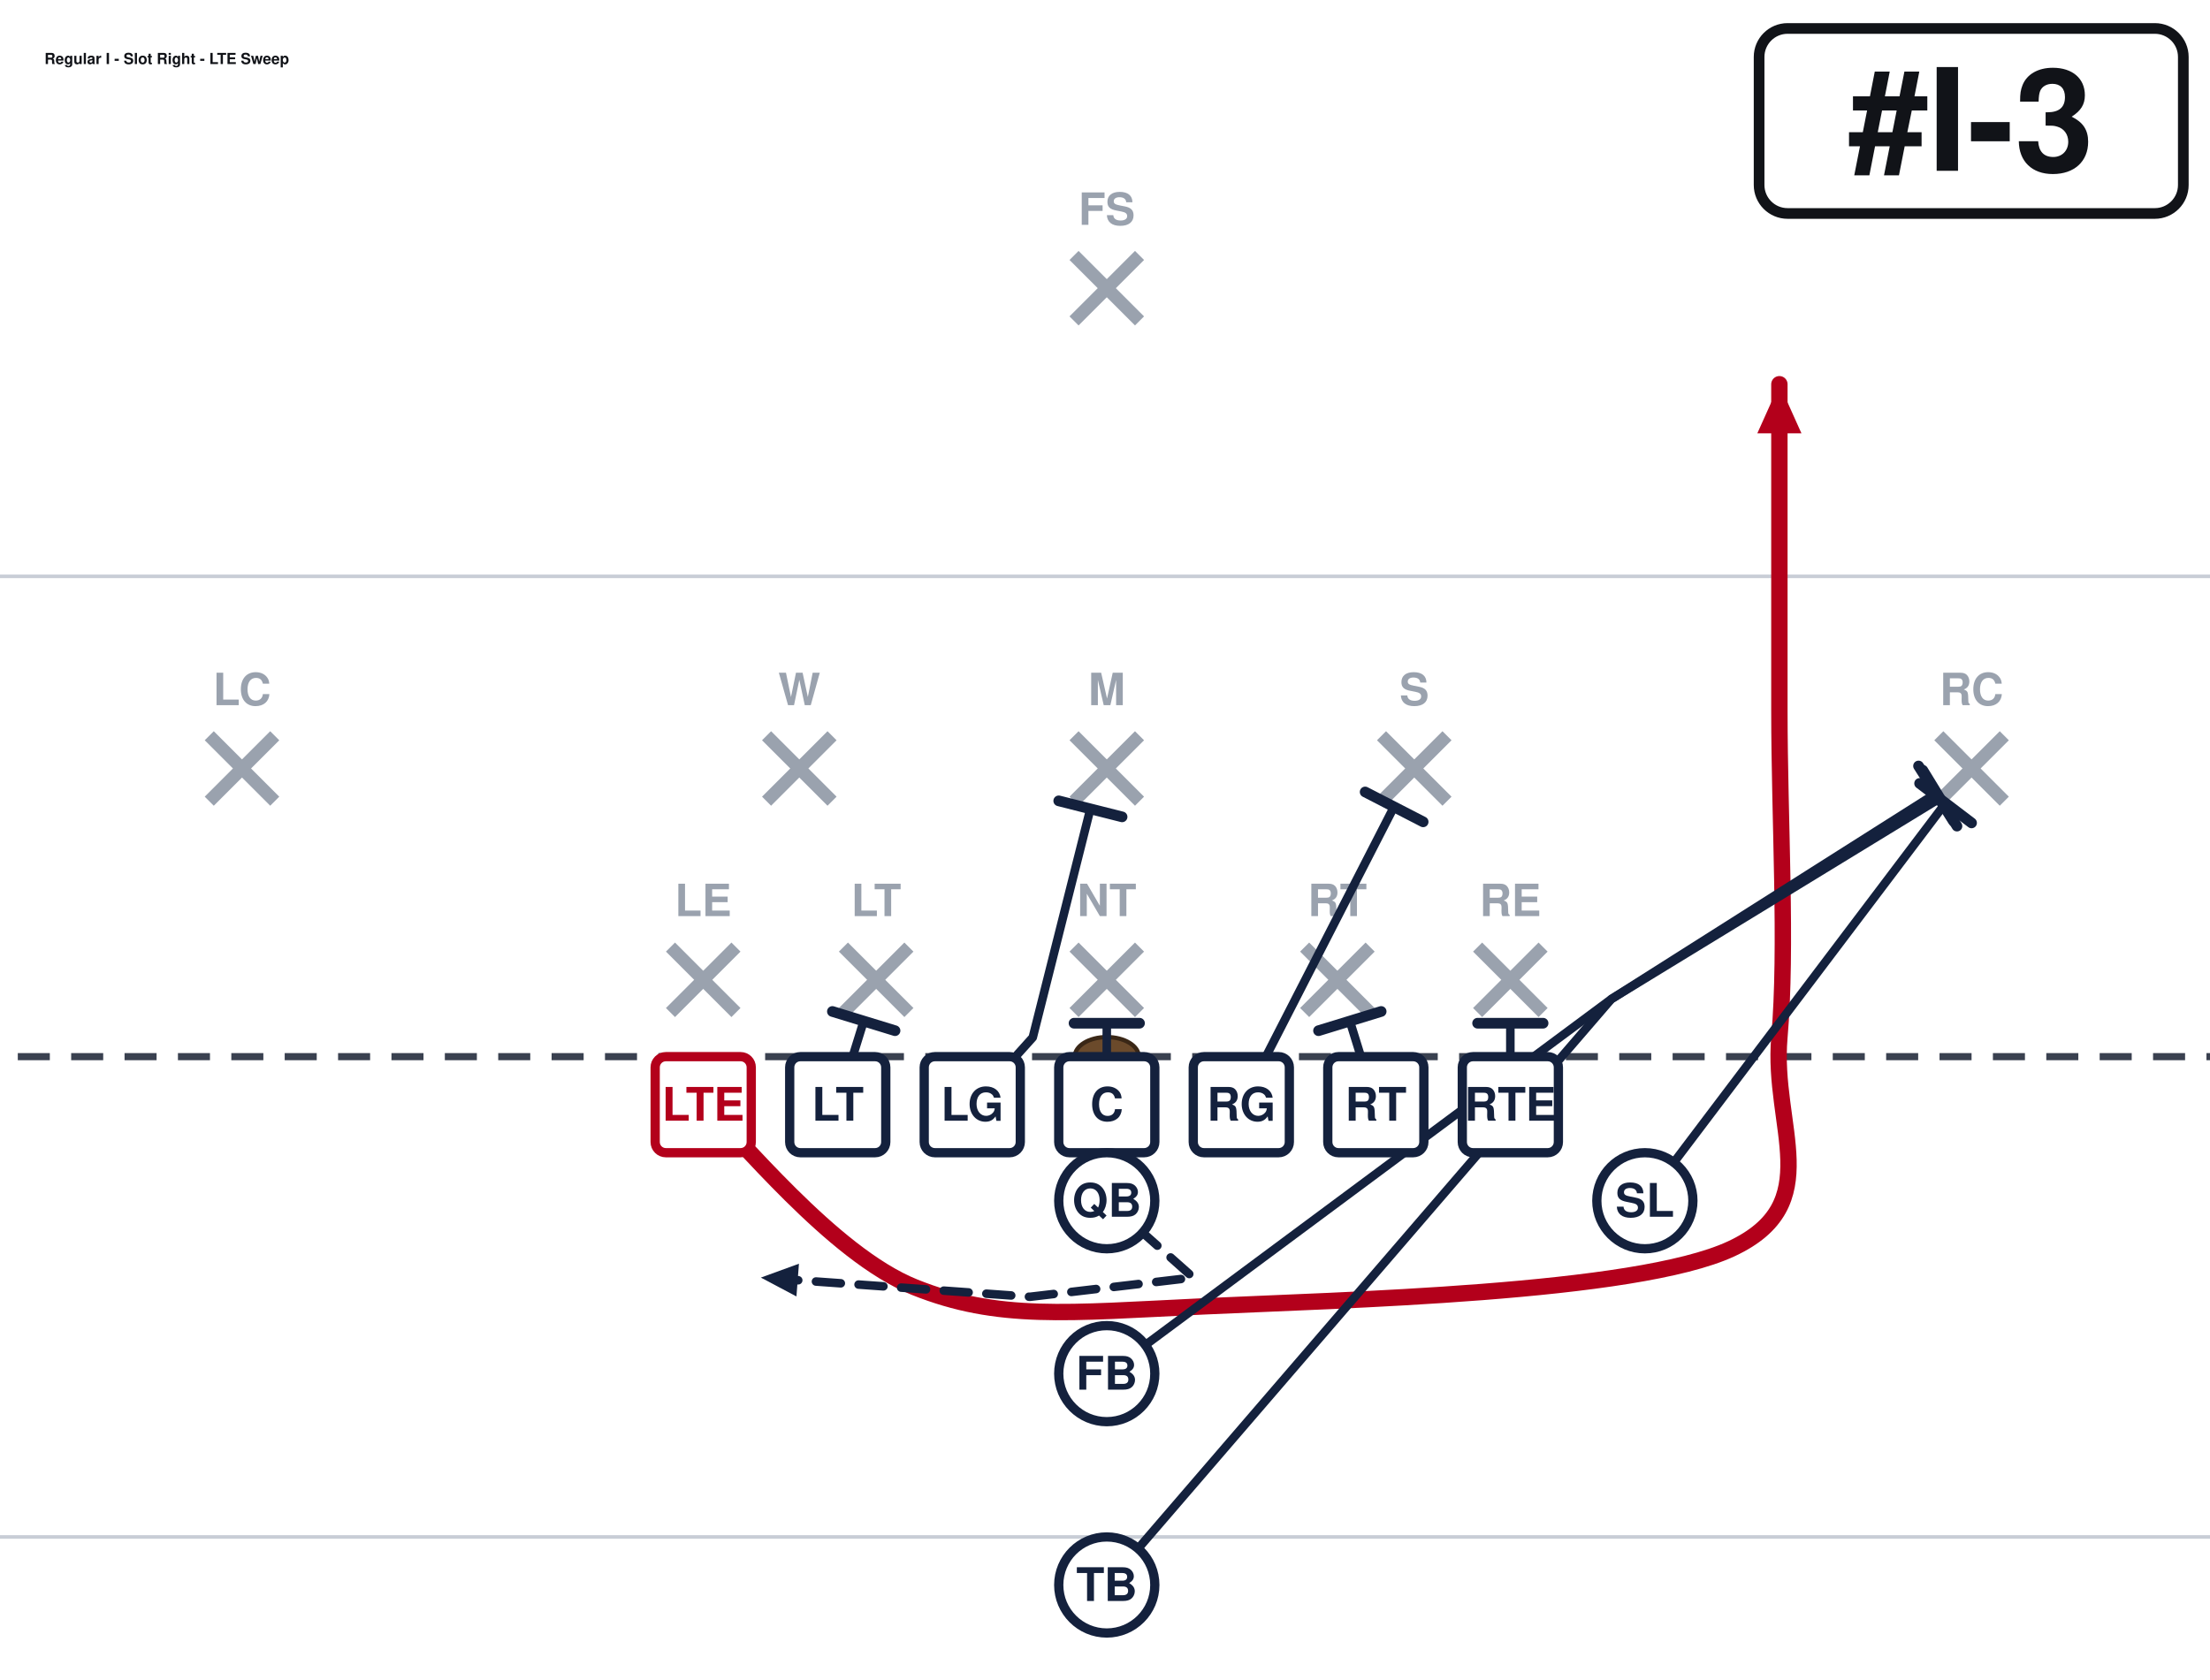
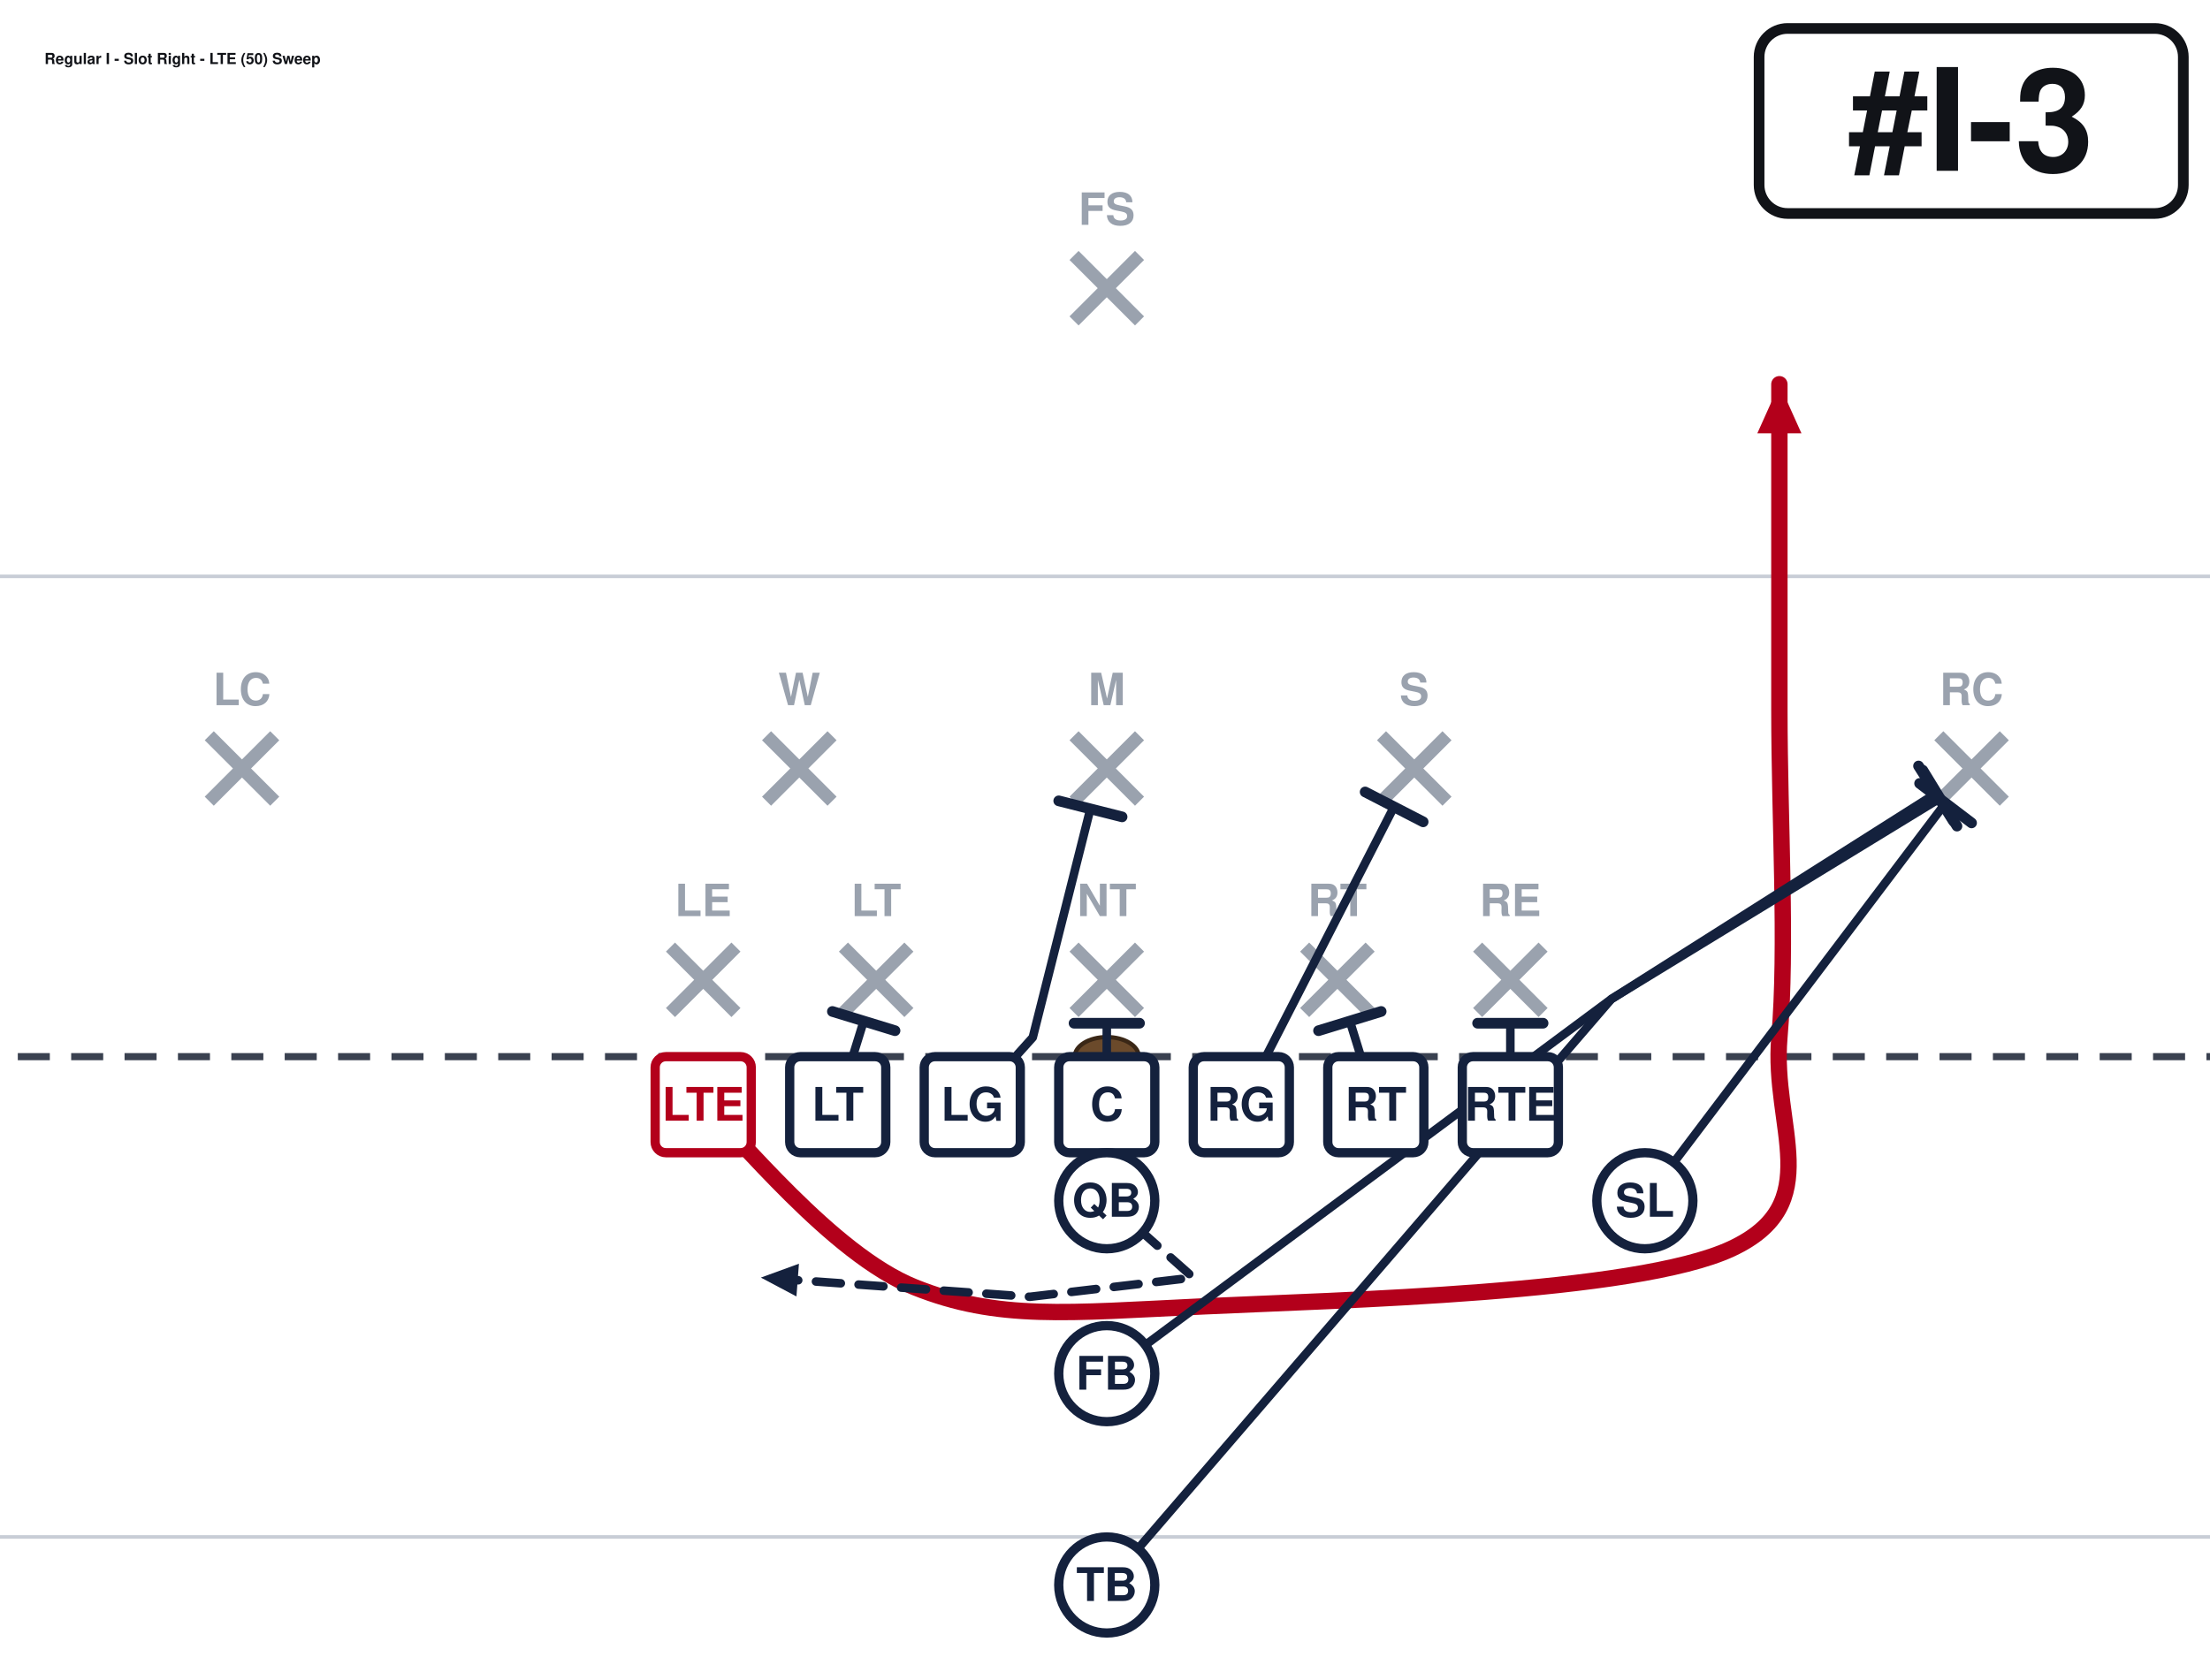
<svg xmlns="http://www.w3.org/2000/svg" width="621" height="472" viewBox="40 27 621 472" font-family="Segoe UI, Helvetica, Arial, sans-serif" role="img">
  <rect x="0" y="0" width="702" height="513" fill="#ffffff" />
  <line x1="0" y1="459.0" x2="702" y2="459.0" stroke="#c8cdd6" stroke-width="1" />
  <line x1="0" y1="189.0" x2="702" y2="189.0" stroke="#c8cdd6" stroke-width="1" />
  <line x1="0" y1="324.0" x2="702" y2="324.0" stroke="#3a4150" stroke-width="2" stroke-dasharray="9 6" />
  <ellipse cx="351.0" cy="324.0" rx="9" ry="5.5" fill="#6b4a2b" stroke="#3a2716" stroke-width="1.2" />
  <line x1="228.4" y1="293.2" x2="246.8" y2="311.6" stroke="#9aa2ae" stroke-width="3.6" />
  <line x1="246.8" y1="293.2" x2="228.4" y2="311.6" stroke="#9aa2ae" stroke-width="3.6" />
  <text x="237.6" y="284.5" text-anchor="middle" font-size="12.5" fill="#9aa2ae" font-weight="600">LE</text>
  <line x1="277.0" y1="293.2" x2="295.4" y2="311.6" stroke="#9aa2ae" stroke-width="3.6" />
  <line x1="295.4" y1="293.2" x2="277.0" y2="311.6" stroke="#9aa2ae" stroke-width="3.6" />
  <text x="286.2" y="284.5" text-anchor="middle" font-size="12.5" fill="#9aa2ae" font-weight="600">LT</text>
  <line x1="341.8" y1="293.2" x2="360.2" y2="311.6" stroke="#9aa2ae" stroke-width="3.6" />
  <line x1="360.2" y1="293.2" x2="341.8" y2="311.6" stroke="#9aa2ae" stroke-width="3.6" />
  <text x="351.0" y="284.5" text-anchor="middle" font-size="12.5" fill="#9aa2ae" font-weight="600">NT</text>
  <line x1="406.6" y1="293.2" x2="425.0" y2="311.6" stroke="#9aa2ae" stroke-width="3.6" />
  <line x1="425.0" y1="293.2" x2="406.6" y2="311.6" stroke="#9aa2ae" stroke-width="3.6" />
  <text x="415.8" y="284.5" text-anchor="middle" font-size="12.5" fill="#9aa2ae" font-weight="600">RT</text>
  <line x1="455.2" y1="293.2" x2="473.6" y2="311.6" stroke="#9aa2ae" stroke-width="3.6" />
  <line x1="473.6" y1="293.2" x2="455.2" y2="311.6" stroke="#9aa2ae" stroke-width="3.6" />
  <text x="464.4" y="284.5" text-anchor="middle" font-size="12.5" fill="#9aa2ae" font-weight="600">RE</text>
  <line x1="255.4" y1="233.8" x2="273.8" y2="252.2" stroke="#9aa2ae" stroke-width="3.6" />
  <line x1="273.8" y1="233.8" x2="255.4" y2="252.2" stroke="#9aa2ae" stroke-width="3.6" />
  <text x="264.6" y="225.2" text-anchor="middle" font-size="12.5" fill="#9aa2ae" font-weight="600">W</text>
  <line x1="341.8" y1="233.8" x2="360.2" y2="252.2" stroke="#9aa2ae" stroke-width="3.6" />
  <line x1="360.2" y1="233.8" x2="341.8" y2="252.2" stroke="#9aa2ae" stroke-width="3.6" />
  <text x="351.0" y="225.2" text-anchor="middle" font-size="12.5" fill="#9aa2ae" font-weight="600">M</text>
  <line x1="428.2" y1="233.8" x2="446.6" y2="252.2" stroke="#9aa2ae" stroke-width="3.6" />
  <line x1="446.6" y1="233.8" x2="428.2" y2="252.2" stroke="#9aa2ae" stroke-width="3.6" />
  <text x="437.4" y="225.2" text-anchor="middle" font-size="12.5" fill="#9aa2ae" font-weight="600">S</text>
  <line x1="98.8" y1="233.8" x2="117.2" y2="252.2" stroke="#9aa2ae" stroke-width="3.6" />
  <line x1="117.2" y1="233.8" x2="98.8" y2="252.2" stroke="#9aa2ae" stroke-width="3.6" />
  <text x="108.0" y="225.2" text-anchor="middle" font-size="12.5" fill="#9aa2ae" font-weight="600">LC</text>
  <line x1="584.8" y1="233.8" x2="603.2" y2="252.2" stroke="#9aa2ae" stroke-width="3.6" />
  <line x1="603.2" y1="233.8" x2="584.8" y2="252.2" stroke="#9aa2ae" stroke-width="3.6" />
  <text x="594.0" y="225.2" text-anchor="middle" font-size="12.5" fill="#9aa2ae" font-weight="600">RC</text>
  <line x1="341.8" y1="98.8" x2="360.2" y2="117.2" stroke="#9aa2ae" stroke-width="3.6" />
  <line x1="360.2" y1="98.8" x2="341.8" y2="117.2" stroke="#9aa2ae" stroke-width="3.6" />
  <text x="351.0" y="90.2" text-anchor="middle" font-size="12.5" fill="#9aa2ae" font-weight="600">FS</text>
  <path d="M237.6,337.5 C247.5,346.1 273.6,379.4 297.0,388.8 C320.4,398.2 339.8,396.0 378.0,394.2 C416.2,392.4 499.5,390.6 526.5,378.0 C553.5,365.4 537.8,343.8 540.0,318.6 C542.2,293.4 540.0,257.4 540.0,226.8 C540.0,196.2 540.0,150.3 540.0,135.0" fill="none" stroke="#b3001b" stroke-width="4.6" stroke-linecap="round" stroke-linejoin="round" />
  <polygon points="540.0,135.0 546.2,148.8 533.8,148.8" fill="#b3001b" />
  <path d="M275.4,337.5 L282.7,314.0" fill="none" stroke="#14213d" stroke-width="2.4" stroke-linecap="round" stroke-linejoin="round" />
  <line x1="273.9" y1="311.3" x2="291.5" y2="316.7" stroke="#14213d" stroke-width="3.0" stroke-linecap="round" />
  <path d="M313.2,337.5 L330.2,318.6 L346.4,254.3" fill="none" stroke="#14213d" stroke-width="2.4" stroke-linecap="round" stroke-linejoin="round" />
  <line x1="337.5" y1="252.1" x2="355.3" y2="256.6" stroke="#14213d" stroke-width="3.0" stroke-linecap="round" />
  <path d="M351.0,337.5 L351.0,314.6" fill="none" stroke="#14213d" stroke-width="2.4" stroke-linecap="round" stroke-linejoin="round" />
  <line x1="341.8" y1="314.6" x2="360.2" y2="314.6" stroke="#14213d" stroke-width="3.0" stroke-linecap="round" />
  <path d="M388.8,337.5 L431.7,253.8" fill="none" stroke="#14213d" stroke-width="2.4" stroke-linecap="round" stroke-linejoin="round" />
  <line x1="423.6" y1="249.6" x2="439.9" y2="258.0" stroke="#14213d" stroke-width="3.0" stroke-linecap="round" />
  <path d="M426.6,337.5 L419.3,314.0" fill="none" stroke="#14213d" stroke-width="2.4" stroke-linecap="round" stroke-linejoin="round" />
  <line x1="410.5" y1="316.7" x2="428.1" y2="311.3" stroke="#14213d" stroke-width="3.0" stroke-linecap="round" />
  <path d="M464.4,337.5 L464.4,314.6" fill="none" stroke="#14213d" stroke-width="2.4" stroke-linecap="round" stroke-linejoin="round" />
  <line x1="455.2" y1="314.6" x2="473.6" y2="314.6" stroke="#14213d" stroke-width="3.0" stroke-linecap="round" />
  <path d="M502.2,364.5 L586.7,252.7" fill="none" stroke="#14213d" stroke-width="2.4" stroke-linecap="round" stroke-linejoin="round" />
  <line x1="579.4" y1="247.2" x2="594.0" y2="258.3" stroke="#14213d" stroke-width="3.0" stroke-linecap="round" />
  <path d="M351.0,364.5 L375.3,386.1 L329.4,391.5 L253.8,386.1" fill="none" stroke="#14213d" stroke-width="2.4" stroke-linecap="round" stroke-linejoin="round" stroke-dasharray="7 5" />
  <polygon points="253.8,386.1 264.5,382.2 263.8,391.4" fill="#14213d" />
  <path d="M351.0,413.1 L492.8,307.8 L584.0,250.0" fill="none" stroke="#14213d" stroke-width="2.4" stroke-linecap="round" stroke-linejoin="round" />
  <line x1="579.1" y1="242.3" x2="588.9" y2="257.8" stroke="#14213d" stroke-width="3.0" stroke-linecap="round" />
  <path d="M351.0,472.5 L492.8,307.8 L585.1,251.4" fill="none" stroke="#14213d" stroke-width="2.4" stroke-linecap="round" stroke-linejoin="round" />
  <line x1="580.3" y1="243.5" x2="589.9" y2="259.2" stroke="#14213d" stroke-width="3.0" stroke-linecap="round" />
  <rect x="224.1" y="324.0" width="27.0" height="27.0" rx="3" fill="#ffffff" stroke="#b3001b" stroke-width="2.6" />
  <text x="237.6" y="342.0" text-anchor="middle" font-size="13" font-weight="700" fill="#b3001b">LTE</text>
  <rect x="261.9" y="324.0" width="27.0" height="27.0" rx="3" fill="#ffffff" stroke="#14213d" stroke-width="2.6" />
  <text x="275.4" y="342.0" text-anchor="middle" font-size="13" font-weight="700" fill="#14213d">LT</text>
  <rect x="299.7" y="324.0" width="27.0" height="27.0" rx="3" fill="#ffffff" stroke="#14213d" stroke-width="2.6" />
  <text x="313.2" y="342.0" text-anchor="middle" font-size="13" font-weight="700" fill="#14213d">LG</text>
  <rect x="337.5" y="324.0" width="27.0" height="27.0" rx="3" fill="#ffffff" stroke="#14213d" stroke-width="2.6" />
  <text x="351.0" y="342.0" text-anchor="middle" font-size="13" font-weight="700" fill="#14213d">C</text>
  <rect x="375.3" y="324.0" width="27.0" height="27.0" rx="3" fill="#ffffff" stroke="#14213d" stroke-width="2.6" />
  <text x="388.8" y="342.0" text-anchor="middle" font-size="13" font-weight="700" fill="#14213d">RG</text>
  <rect x="413.1" y="324.0" width="27.0" height="27.0" rx="3" fill="#ffffff" stroke="#14213d" stroke-width="2.6" />
  <text x="426.6" y="342.0" text-anchor="middle" font-size="13" font-weight="700" fill="#14213d">RT</text>
  <rect x="450.9" y="324.0" width="27.0" height="27.0" rx="3" fill="#ffffff" stroke="#14213d" stroke-width="2.6" />
  <text x="464.4" y="342.0" text-anchor="middle" font-size="13" font-weight="700" fill="#14213d">RTE</text>
  <circle cx="502.2" cy="364.5" r="13.5" fill="#ffffff" stroke="#14213d" stroke-width="2.6" />
  <text x="502.2" y="369.0" text-anchor="middle" font-size="13" font-weight="700" fill="#14213d">SL</text>
  <circle cx="351.0" cy="364.5" r="13.5" fill="#ffffff" stroke="#14213d" stroke-width="2.6" />
  <text x="351.0" y="369.0" text-anchor="middle" font-size="13" font-weight="700" fill="#14213d">QB</text>
  <circle cx="351.0" cy="413.1" r="13.5" fill="#ffffff" stroke="#14213d" stroke-width="2.6" />
  <text x="351.0" y="417.6" text-anchor="middle" font-size="13" font-weight="700" fill="#14213d">FB</text>
  <circle cx="351.0" cy="472.5" r="13.5" fill="#ffffff" stroke="#14213d" stroke-width="2.6" />
  <text x="351.0" y="477.0" text-anchor="middle" font-size="13" font-weight="700" fill="#14213d">TB</text>
  <rect x="534.3" y="35.0" width="119.2" height="52.0" rx="8" fill="#ffffff" stroke="#111318" stroke-width="3" />
  <text x="593.9" y="75.0" text-anchor="middle" font-size="40" font-weight="800" fill="#111318">#I-3</text>
-   <text x="52.5" y="45.0" font-size="4.3" font-weight="700" fill="#111318">Regular I - Slot Right - LTE Sweep</text>
+   <text x="52.5" y="45.0" font-size="4.3" font-weight="700" fill="#111318">Regular I - Slot Right - LTE (50) Sweep</text>
</svg>
